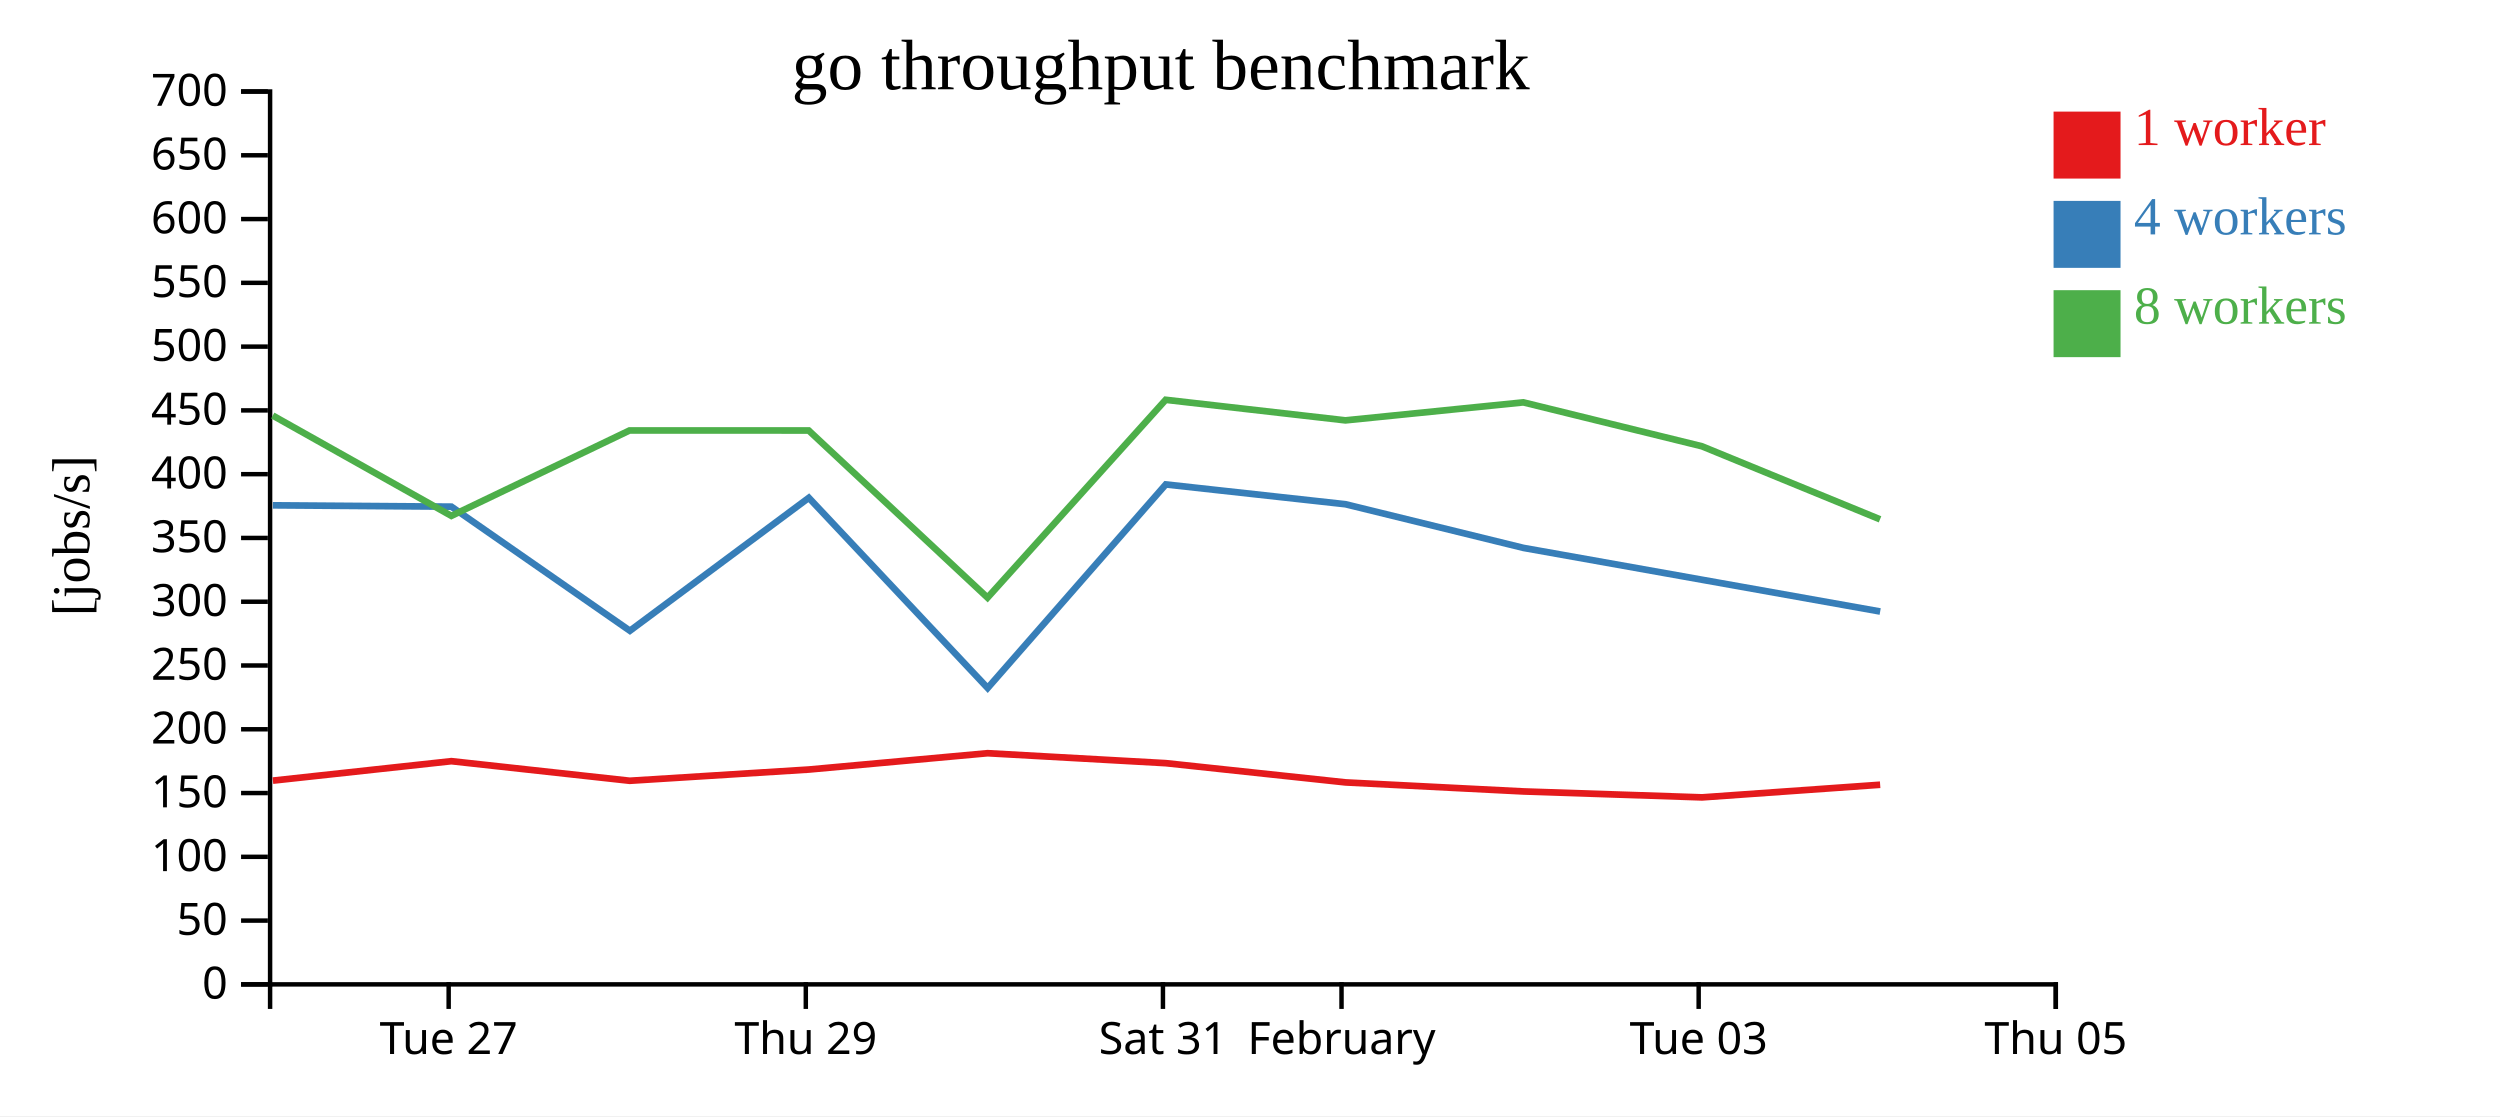
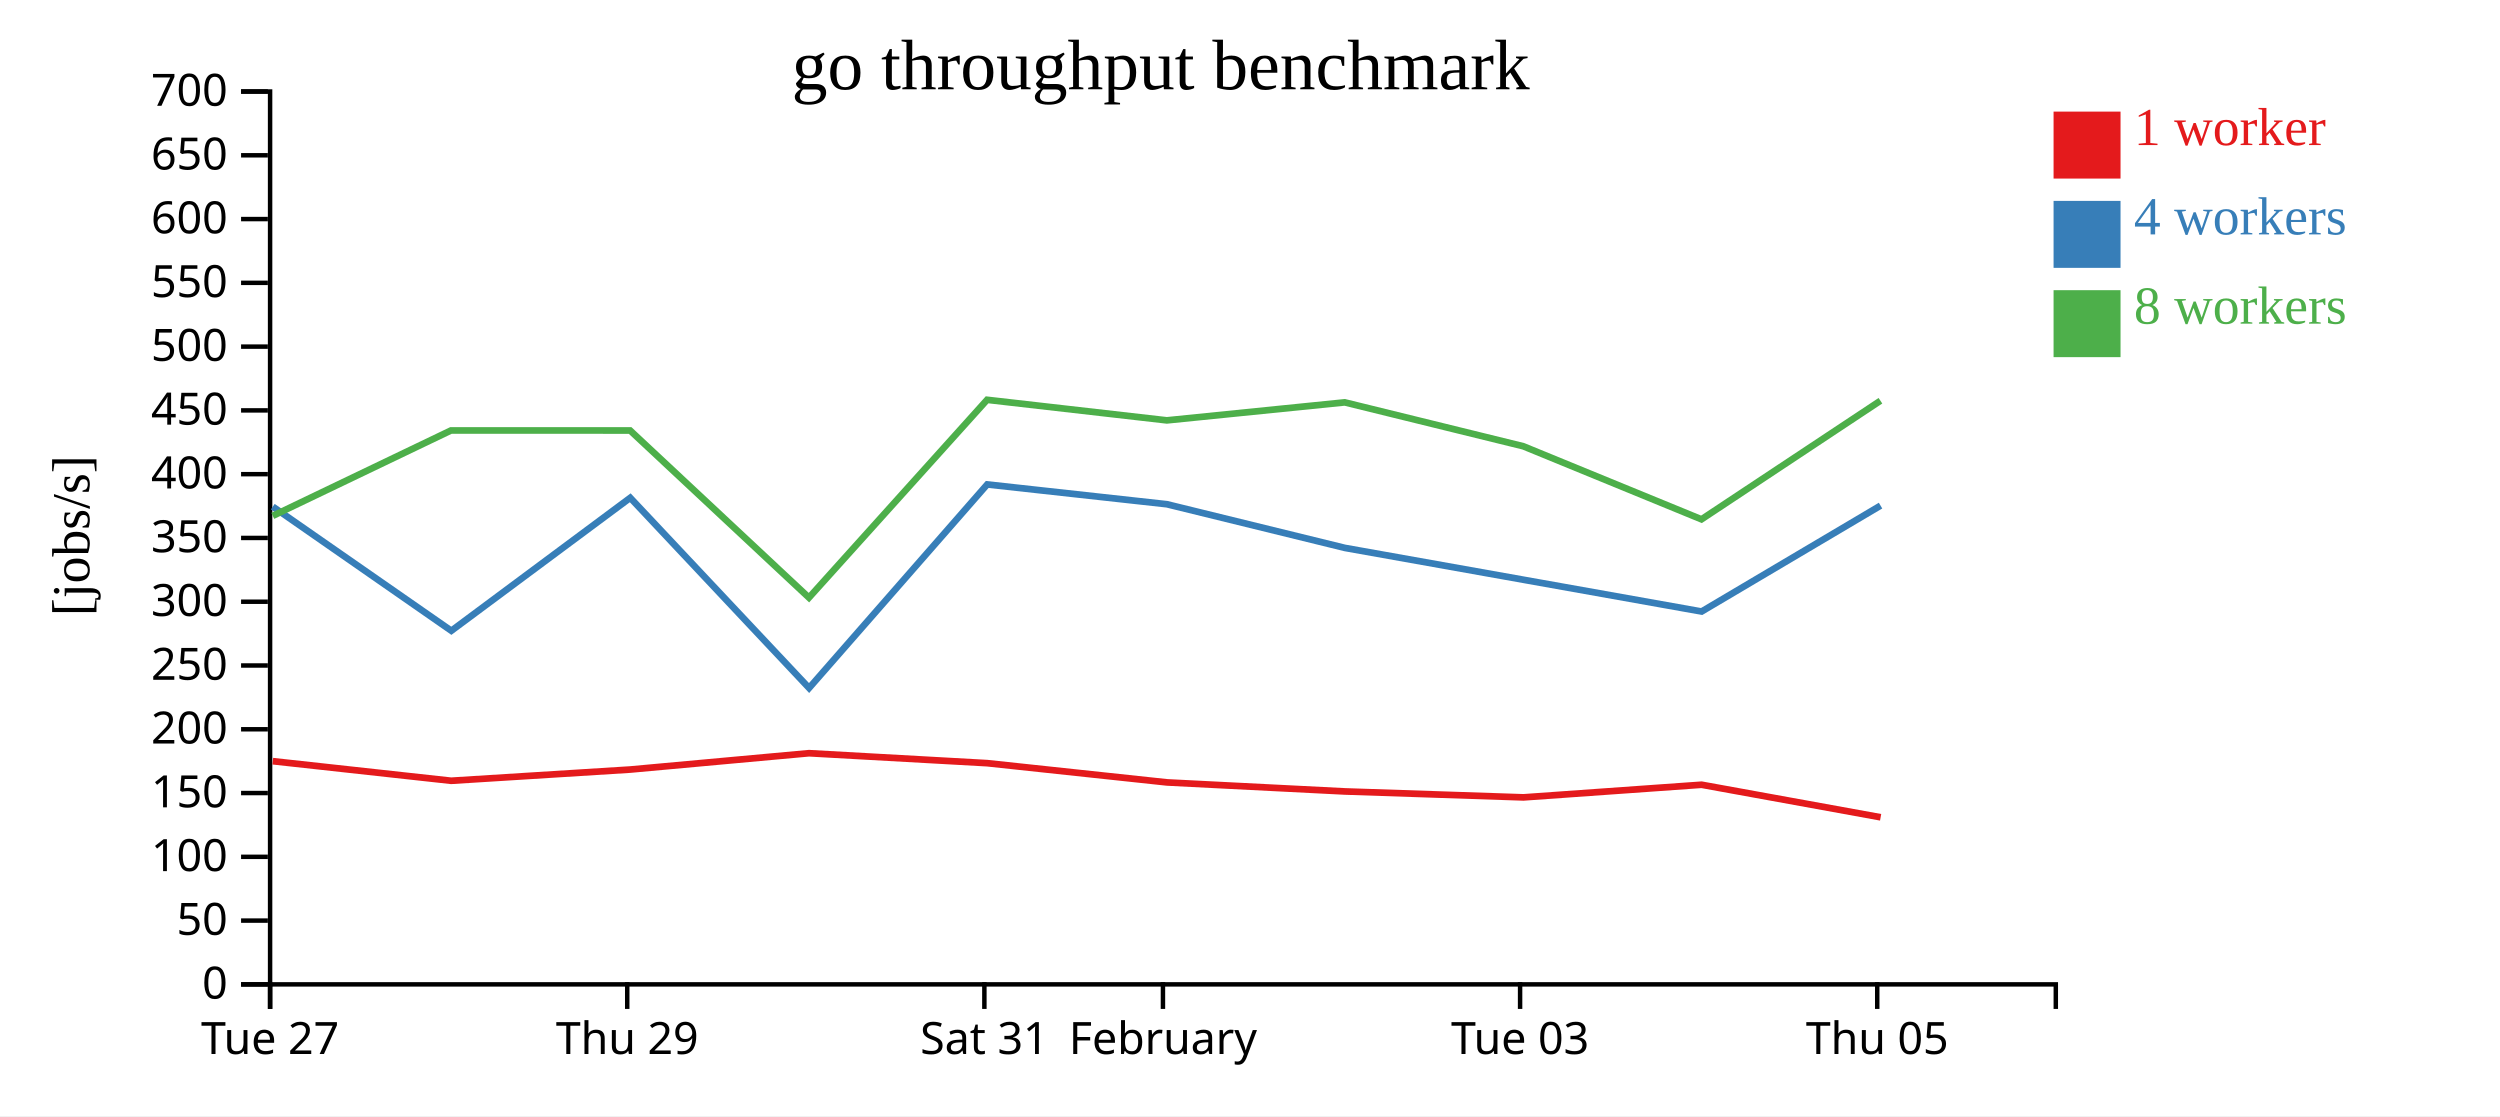
<svg xmlns="http://www.w3.org/2000/svg" width="560" height="250">
  <rect width="100%" height="100%" fill="white" />
  <g transform="translate(60,20)">
    <g transform="translate(0,200)" fill="none" font-size="10" font-family="sans-serif" text-anchor="middle">
      <path class="domain" stroke="currentColor" d="M0.5,6V0.5H400.5V6" />
-       <g class="tick" opacity="1" transform="translate(40.5,0)">
+       <g class="tick" opacity="1" transform="translate(0.5,0)">
        <line stroke="currentColor" y2="6" />
        <text fill="currentColor" y="9" dy="0.71em">Tue 27</text>
      </g>
-       <g class="tick" opacity="1" transform="translate(120.5,0)">
+       <g class="tick" opacity="1" transform="translate(80.5,0)">
        <line stroke="currentColor" y2="6" />
        <text fill="currentColor" y="9" dy="0.71em">Thu 29</text>
      </g>
-       <g class="tick" opacity="1" transform="translate(200.5,0)">
+       <g class="tick" opacity="1" transform="translate(160.5,0)">
        <line stroke="currentColor" y2="6" />
        <text fill="currentColor" y="9" dy="0.71em">Sat 31</text>
      </g>
-       <g class="tick" opacity="1" transform="translate(240.5,0)">
+       <g class="tick" opacity="1" transform="translate(200.5,0)">
        <line stroke="currentColor" y2="6" />
        <text fill="currentColor" y="9" dy="0.71em">February</text>
      </g>
-       <g class="tick" opacity="1" transform="translate(320.5,0)">
+       <g class="tick" opacity="1" transform="translate(280.5,0)">
        <line stroke="currentColor" y2="6" />
        <text fill="currentColor" y="9" dy="0.71em">Tue 03</text>
      </g>
-       <g class="tick" opacity="1" transform="translate(400.5,0)">
+       <g class="tick" opacity="1" transform="translate(360.5,0)">
        <line stroke="currentColor" y2="6" />
        <text fill="currentColor" y="9" dy="0.71em">Thu 05</text>
      </g>
    </g>
    <g fill="none" font-size="10" font-family="sans-serif" text-anchor="end">
      <path class="domain" stroke="currentColor" d="M-6,200.5H0.5V0.5H-6" />
      <g class="tick" opacity="1" transform="translate(0,200.5)">
        <line stroke="currentColor" x2="-6" />
        <text fill="currentColor" x="-9" dy="0.32em">0</text>
      </g>
      <g class="tick" opacity="1" transform="translate(0,186.2143)">
        <line stroke="currentColor" x2="-6" />
        <text fill="currentColor" x="-9" dy="0.32em">50</text>
      </g>
      <g class="tick" opacity="1" transform="translate(0,171.9286)">
        <line stroke="currentColor" x2="-6" />
        <text fill="currentColor" x="-9" dy="0.32em">100</text>
      </g>
      <g class="tick" opacity="1" transform="translate(0,157.6429)">
        <line stroke="currentColor" x2="-6" />
        <text fill="currentColor" x="-9" dy="0.32em">150</text>
      </g>
      <g class="tick" opacity="1" transform="translate(0,143.3571)">
        <line stroke="currentColor" x2="-6" />
        <text fill="currentColor" x="-9" dy="0.32em">200</text>
      </g>
      <g class="tick" opacity="1" transform="translate(0,129.0714)">
        <line stroke="currentColor" x2="-6" />
        <text fill="currentColor" x="-9" dy="0.32em">250</text>
      </g>
      <g class="tick" opacity="1" transform="translate(0,114.7857)">
        <line stroke="currentColor" x2="-6" />
        <text fill="currentColor" x="-9" dy="0.32em">300</text>
      </g>
      <g class="tick" opacity="1" transform="translate(0,100.5)">
        <line stroke="currentColor" x2="-6" />
        <text fill="currentColor" x="-9" dy="0.32em">350</text>
      </g>
      <g class="tick" opacity="1" transform="translate(0,86.21429)">
        <line stroke="currentColor" x2="-6" />
        <text fill="currentColor" x="-9" dy="0.32em">400</text>
      </g>
      <g class="tick" opacity="1" transform="translate(0,71.92857)">
        <line stroke="currentColor" x2="-6" />
        <text fill="currentColor" x="-9" dy="0.32em">450</text>
      </g>
      <g class="tick" opacity="1" transform="translate(0,57.64286)">
        <line stroke="currentColor" x2="-6" />
        <text fill="currentColor" x="-9" dy="0.32em">500</text>
      </g>
      <g class="tick" opacity="1" transform="translate(0,43.35714)">
        <line stroke="currentColor" x2="-6" />
        <text fill="currentColor" x="-9" dy="0.32em">550</text>
      </g>
      <g class="tick" opacity="1" transform="translate(0,29.07143)">
        <line stroke="currentColor" x2="-6" />
        <text fill="currentColor" x="-9" dy="0.32em">600</text>
      </g>
      <g class="tick" opacity="1" transform="translate(0,14.78571)">
        <line stroke="currentColor" x2="-6" />
        <text fill="currentColor" x="-9" dy="0.32em">650</text>
      </g>
      <g class="tick" opacity="1" transform="translate(0,0.5)">
        <line stroke="currentColor" x2="-6" />
        <text fill="currentColor" x="-9" dy="0.32em">700</text>
      </g>
    </g>
    <text text-anchor="middle" style="font-size: 12px" transform="rotate(-90)" y="-40" x="-100">[jobs/s]</text>
    <text text-anchor="middle" style="font-size: 16px" y="0" x="200">go throughput benchmark</text>
-     <path class="line" fill="none" stroke="#e41a1c" stroke-width="1.5" d="M1.124,154.86L41.105,150.504L81.059,154.892L121.18,152.377L161.218,148.719L201.14,150.95L241.408,155.259L281.255,157.283L321.257,158.613L361.156,155.782" />
-     <path class="line" fill="none" stroke="#377eb8" stroke-width="1.5" d="M1.124,93.191L41.107,93.49L81.098,121.291L121.176,91.508L161.234,134.117L201.134,88.516L241.397,92.951L281.248,102.73L321.26,109.865L361.16,116.98" />
-     <path class="line" fill="none" stroke="#4daf4a" stroke-width="1.5" d="M1.095,73.082L41.105,95.553L81.022,76.421L121.148,76.43L161.205,113.872L201.11,69.557L241.372,74.162L281.219,70.13L321.232,79.969L361.128,96.33" />
+     <path class="line" fill="none" stroke="#e41a1c" stroke-width="1.5" d="M1.105,150.504L41.059,154.892L81.18,152.377L121.218,148.719L161.14,150.95L201.408,155.259L241.255,157.283L281.257,158.613L321.156,155.782L361.26,163.074" />
+     <path class="line" fill="none" stroke="#377eb8" stroke-width="1.5" d="M1.107,93.49L41.098,121.291L81.176,91.508L121.234,134.117L161.134,88.516L201.397,92.951L241.248,102.73L281.26,109.865L321.16,116.98L361.244,93.257" />
+     <path class="line" fill="none" stroke="#4daf4a" stroke-width="1.5" d="M1.105,95.553L41.022,76.421L81.148,76.43L121.205,113.872L161.11,69.557L201.372,74.162L241.219,70.13L281.232,79.969L321.128,96.33L361.219,69.765" />
    <rect class="dot" x="400" y="5" width="15" height="15" style="fill: #e41a1c;" />
    <rect class="dot" x="400" y="25" width="15" height="15" style="fill: #377eb8;" />
    <rect class="dot" x="400" y="45" width="15" height="15" style="fill: #4daf4a;" />
    <text class="label" x="418" y="12.5" style="fill: #e41a1c; alignment-baseline: middle;" text-anchor="left">1 worker</text>
    <text class="label" x="418" y="32.5" style="fill: #377eb8; alignment-baseline: middle;" text-anchor="left">4 workers</text>
    <text class="label" x="418" y="52.5" style="fill: #4daf4a; alignment-baseline: middle;" text-anchor="left">8 workers</text>
  </g>
</svg>
